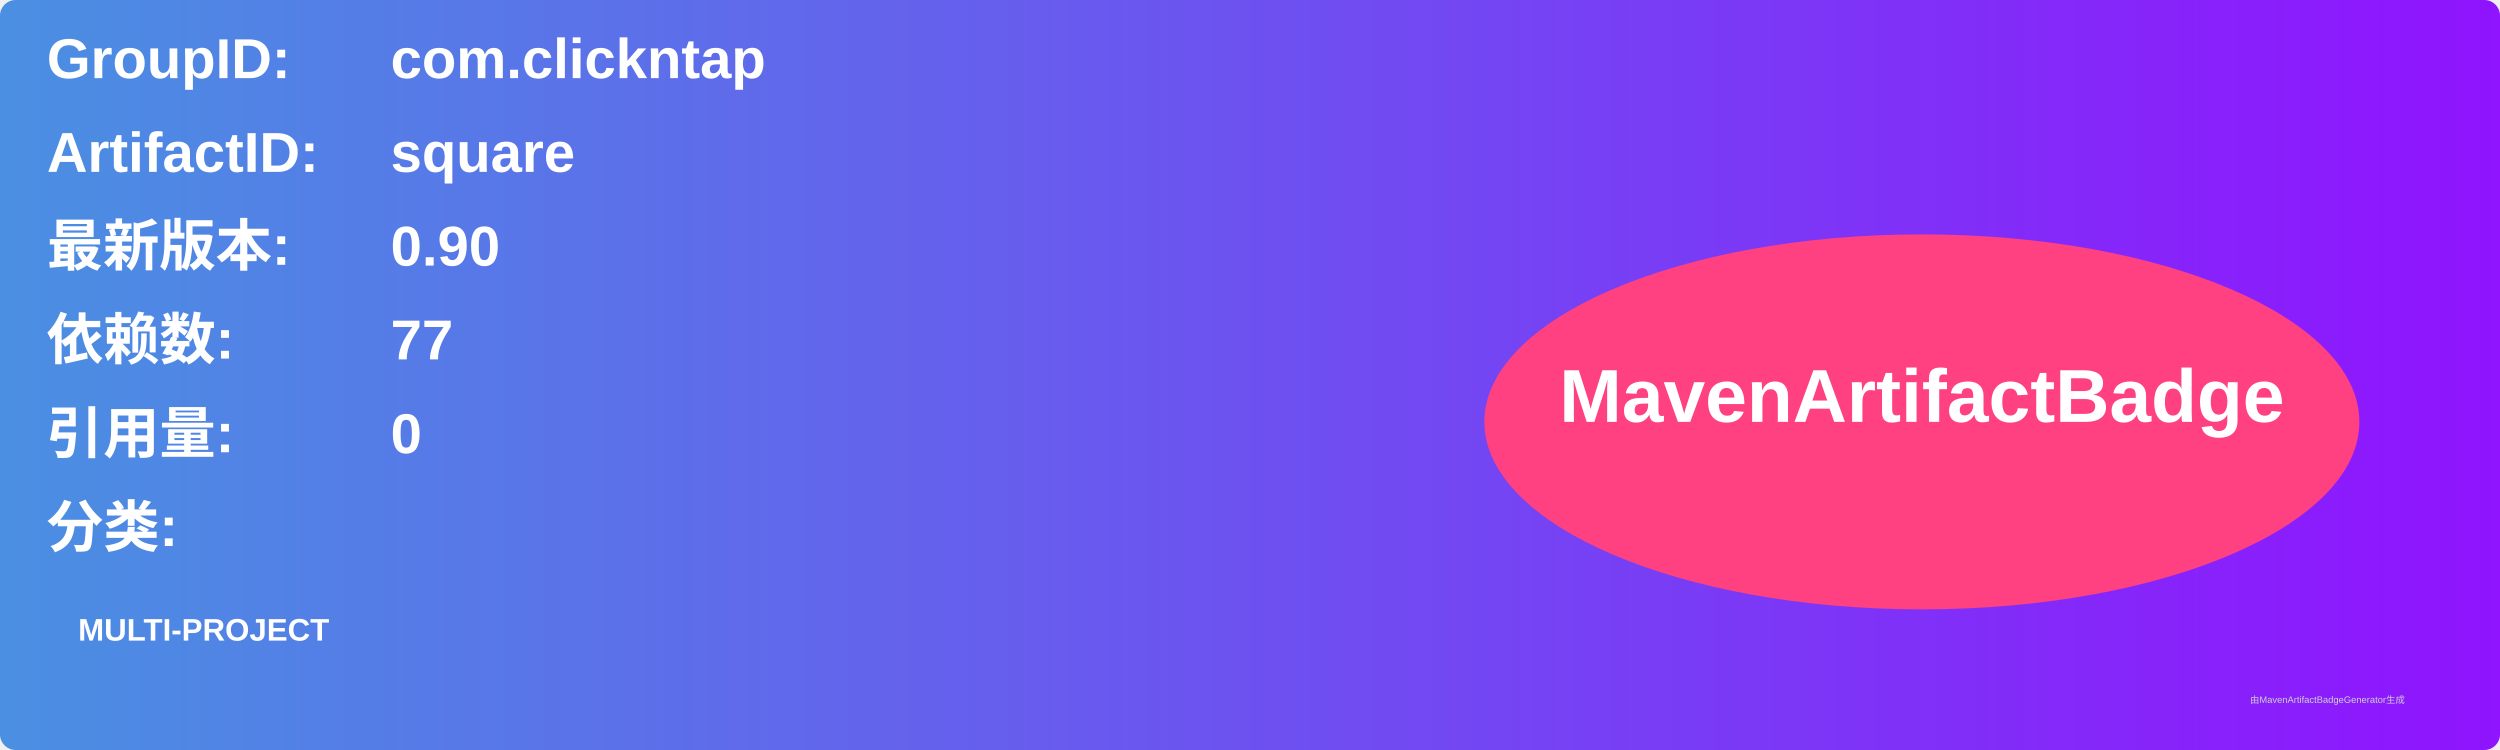
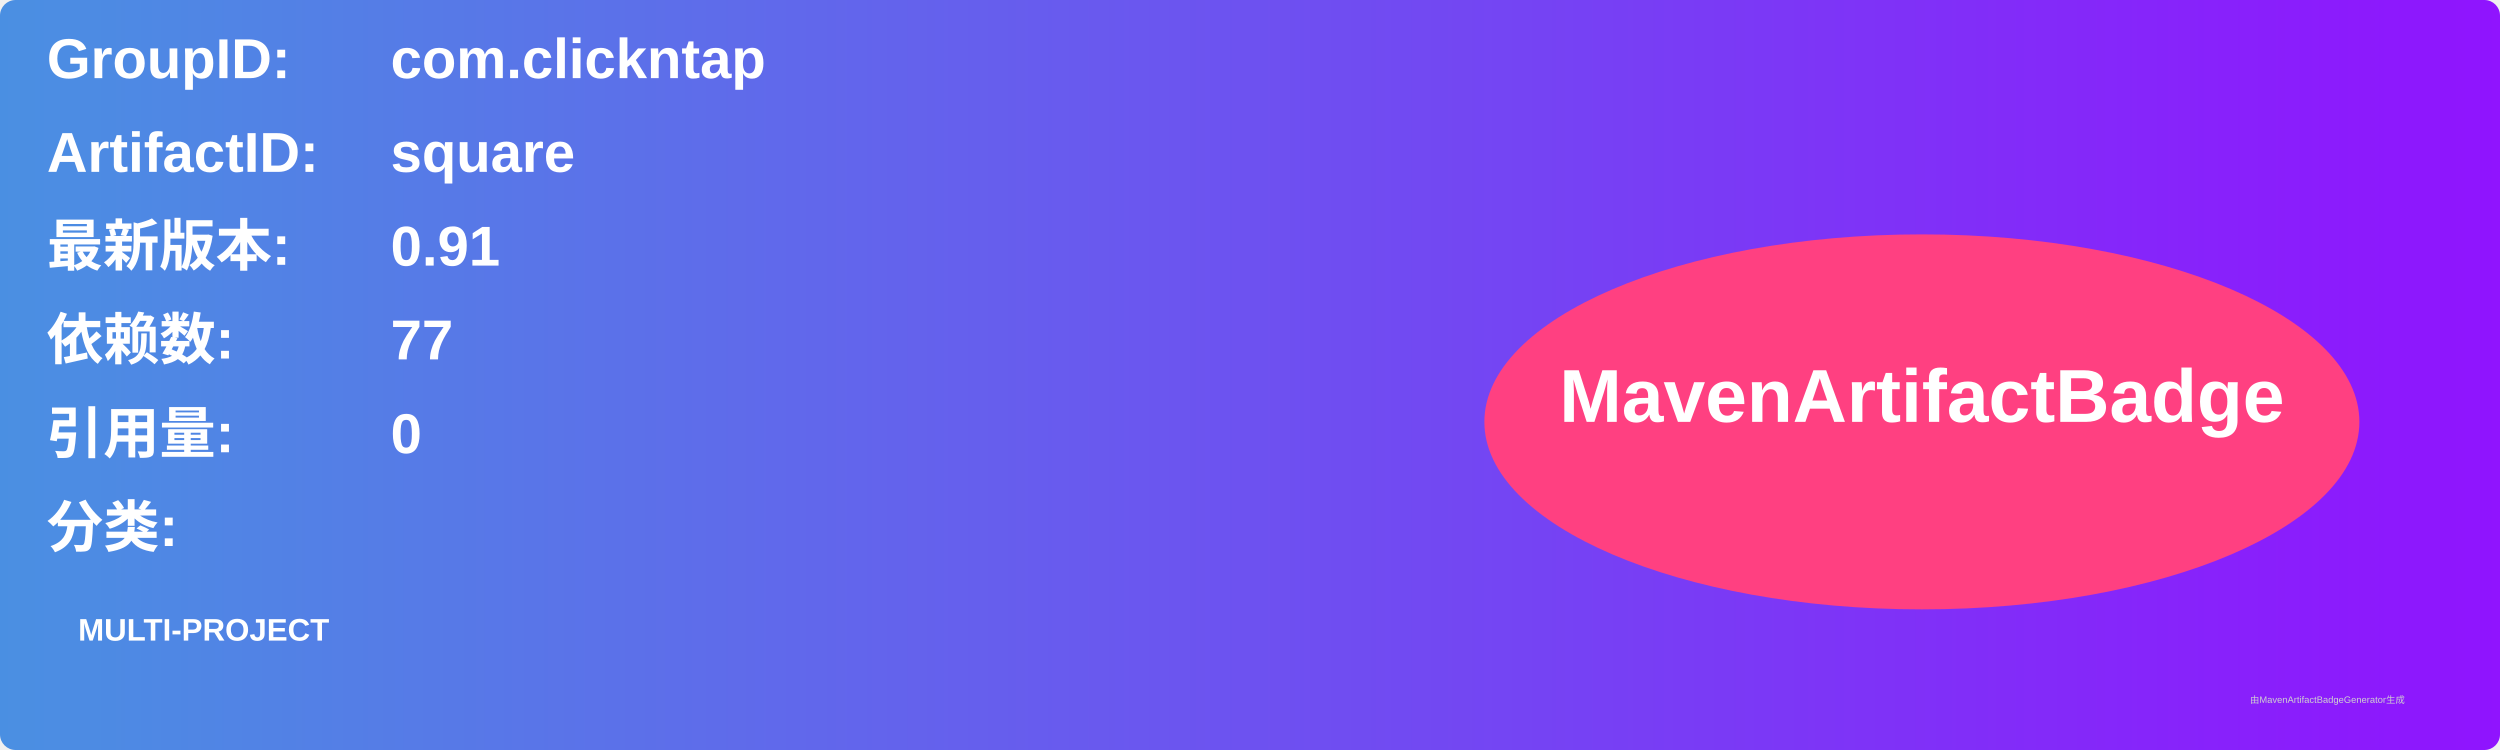
<svg xmlns="http://www.w3.org/2000/svg" width="800" height="240" viewBox="0 0 800 240">
  <linearGradient id="grad" x1="0%" y1="0%" x2="100%" y2="0%">
    <stop offset="0%" stop-color="#4a90e2" />
    <stop offset="100%" stop-color="#9013fe" />
  </linearGradient>
  <rect width="100%" height="100%" rx="5" ry="5" fill="url(#grad)" />
  <g transform="translate(15, 15)">
    <text x="0" y="10" font-family="Arial" font-size="18" fill="white" font-weight="bold" width="260">GroupID:</text>
    <text x="110" y="10" font-family="Arial" font-size="18" fill="white" font-weight="bold" width="460">com.clickntap</text>
    <text x="0" y="40" font-family="Arial" font-size="18" fill="white" font-weight="bold" width="260">ArtifactID:</text>
    <text x="110" y="40" font-family="Arial" font-size="18" fill="white" font-weight="bold" width="460">square</text>
    <text x="0" y="70" font-family="Arial" font-size="18" fill="white" font-weight="bold">最新版本:</text>
    <text x="110" y="70" font-family="Arial" font-size="18" fill="white" font-weight="bold">
-       <tspan font-weight="bold">0.90</tspan>
+       <tspan font-weight="bold">0.91</tspan>
    </text>
    <text x="0" y="100" font-family="Arial" font-size="18" fill="white" font-weight="bold">依赖数: </text>
    <text x="110" y="100" font-family="Arial" font-size="18" fill="white">
      <tspan font-weight="bold">77</tspan>
    </text>
    <text x="0" y="130" font-family="Arial" font-size="18" fill="white" font-weight="bold">引用量: </text>
    <text x="110" y="130" font-family="Arial" font-size="18" fill="white">
      <tspan font-weight="bold">0</tspan>
    </text>
    <text x="0" y="160" font-family="Arial" font-size="18" fill="white" font-weight="bold">分类:</text>
    <text x="10" y="190" font-family="Arial" font-size="10" fill="white">
      <tspan font-weight="bold">MULTI-PROJECT</tspan>
    </text>
    <ellipse cx="600" cy="120" rx="140" ry="60" fill="#ff4081" />
    <text x="600" y="120" text-anchor="middle" font-family="Arial" font-size="24" fill="white" font-weight="bold">MavenArtifactBadge</text>
  </g>
  <text x="720" y="225" font-family="Arial" font-size="3" fill="#d0d0d0">由MavenArtifactBadgeGenerator生成</text>
</svg>
